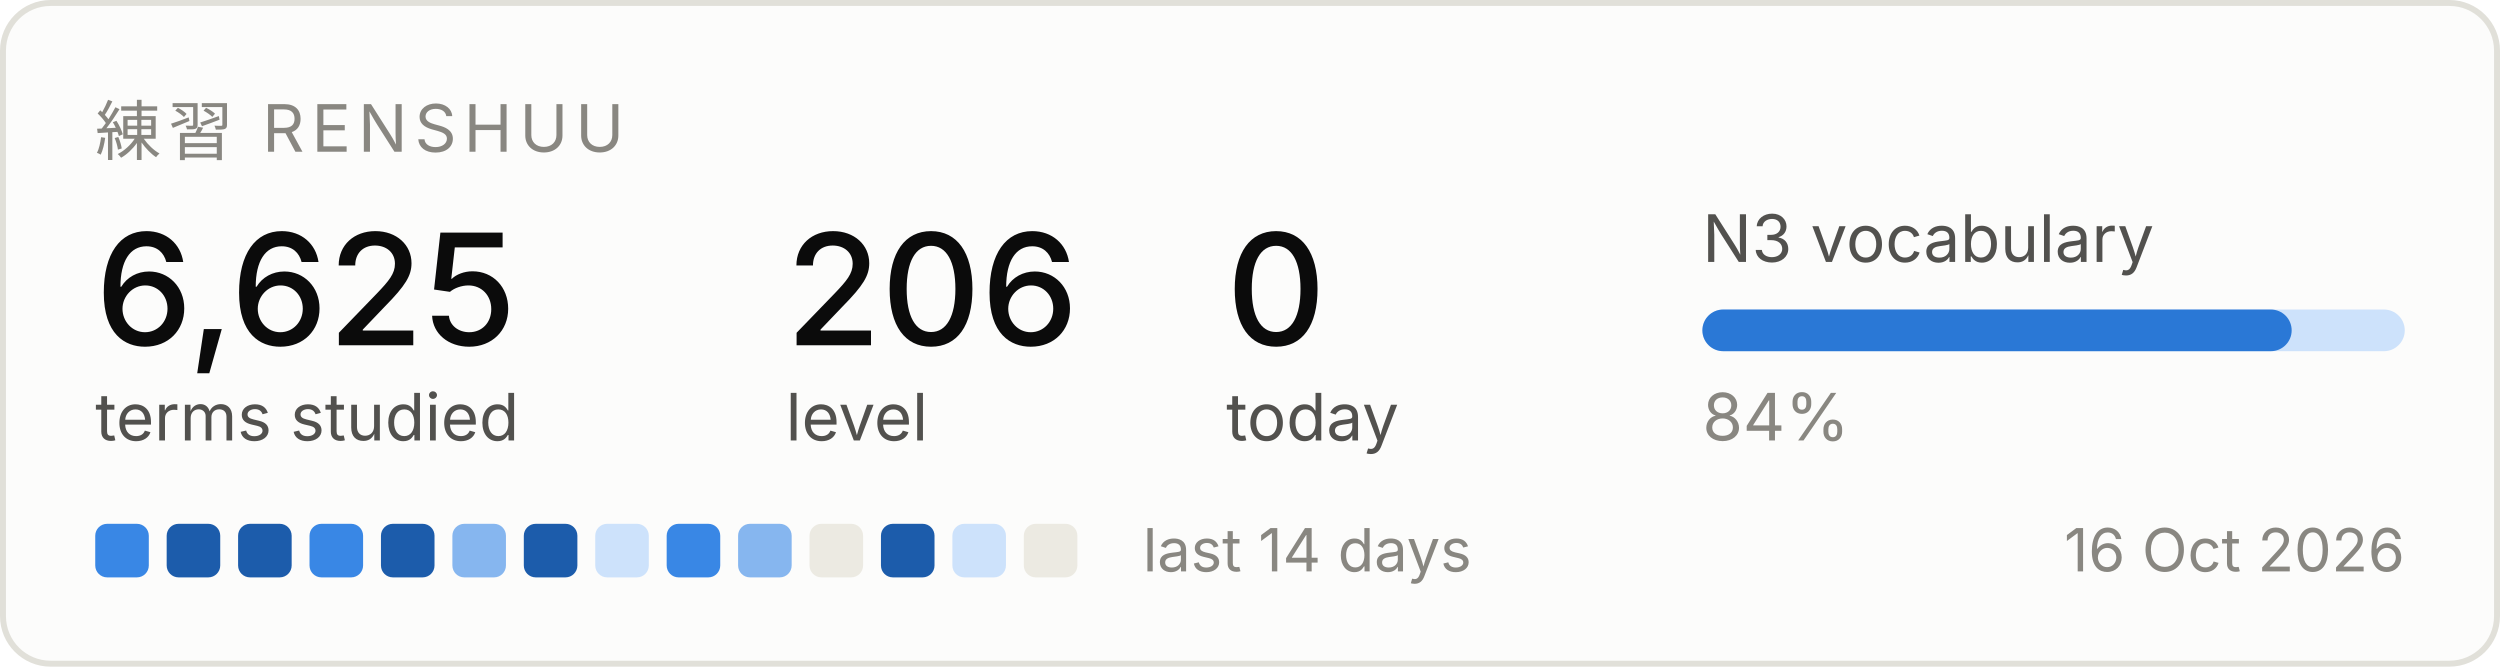
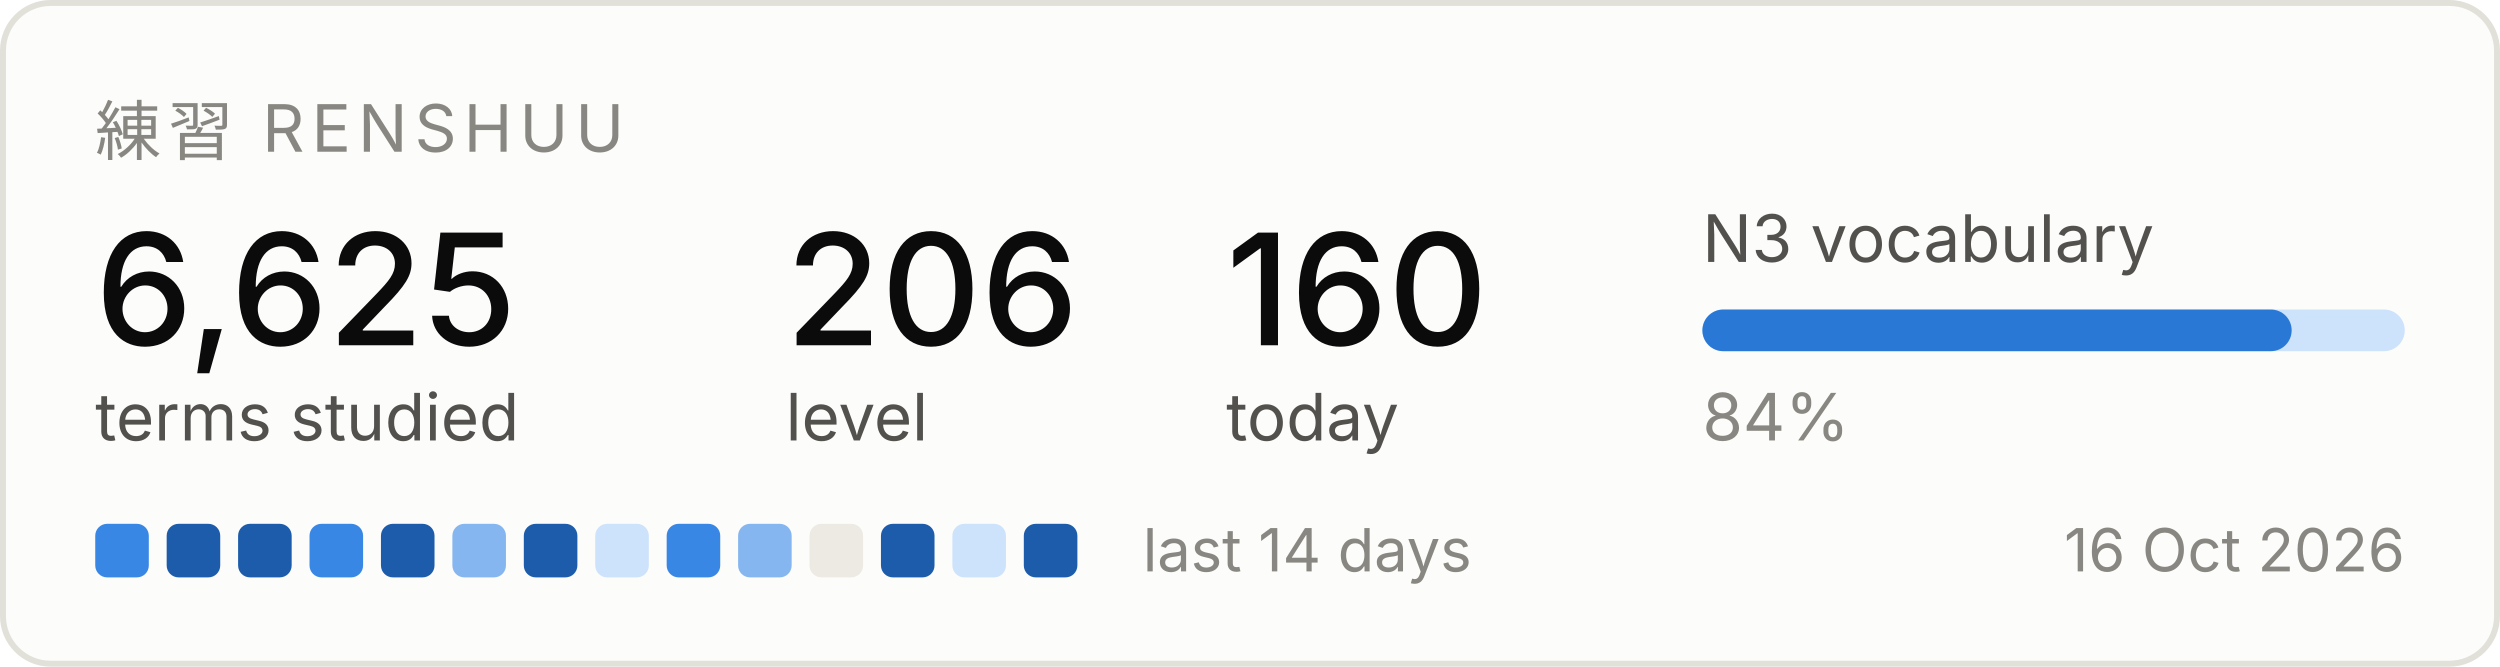
<svg xmlns="http://www.w3.org/2000/svg" width="420" height="112" viewBox="0 0 420 112" role="img" aria-label="Renshuu study progress">
  <rect x="0.5" y="0.5" width="419" height="111" rx="8" fill="#fcfcfb" stroke="#e1e0d9" />
  <text x="16" y="26" font-family="system-ui, -apple-system, Segoe UI, sans-serif" font-size="11" fill="#898781" letter-spacing="1.2">練習  RENSHUU</text>
  <text x="16" y="58" font-family="system-ui, -apple-system, Segoe UI, sans-serif" font-size="26" fill="#0b0b0b" font-weight="500">6,625</text>
  <text x="16" y="74" font-family="system-ui, -apple-system, Segoe UI, sans-serif" font-size="11" fill="#52514e">terms studied</text>
  <text x="132" y="58" font-family="system-ui, -apple-system, Segoe UI, sans-serif" font-size="26" fill="#0b0b0b" font-weight="500">206</text>
  <text x="132" y="74" font-family="system-ui, -apple-system, Segoe UI, sans-serif" font-size="11" fill="#52514e">level</text>
-   <text x="206" y="58" font-family="system-ui, -apple-system, Segoe UI, sans-serif" font-size="26" fill="#0b0b0b" font-weight="500">0</text>
+   <text x="206" y="58" font-family="system-ui, -apple-system, Segoe UI, sans-serif" font-size="26" fill="#0b0b0b" font-weight="500">160</text>
  <text x="206" y="74" font-family="system-ui, -apple-system, Segoe UI, sans-serif" font-size="11" fill="#52514e">today</text>
  <text x="286" y="44" font-family="system-ui, -apple-system, Segoe UI, sans-serif" font-size="11" fill="#52514e">N3 vocabulary</text>
  <rect x="286" y="52" width="118" height="7" rx="3.5" fill="#cde2fb" />
  <rect x="286" y="52" width="99" height="7" rx="3.5" fill="#2a78d6" />
  <text x="286" y="74" font-family="system-ui, -apple-system, Segoe UI, sans-serif" font-size="11" fill="#898781">84%</text>
  <rect x="16" y="88" width="9" height="9" rx="2" fill="#3987e5" />
  <rect x="28" y="88" width="9" height="9" rx="2" fill="#1c5cab" />
  <rect x="40" y="88" width="9" height="9" rx="2" fill="#1c5cab" />
  <rect x="52" y="88" width="9" height="9" rx="2" fill="#3987e5" />
  <rect x="64" y="88" width="9" height="9" rx="2" fill="#1c5cab" />
  <rect x="76" y="88" width="9" height="9" rx="2" fill="#86b6ef" />
  <rect x="88" y="88" width="9" height="9" rx="2" fill="#1c5cab" />
  <rect x="100" y="88" width="9" height="9" rx="2" fill="#cde2fb" />
  <rect x="112" y="88" width="9" height="9" rx="2" fill="#3987e5" />
  <rect x="124" y="88" width="9" height="9" rx="2" fill="#86b6ef" />
  <rect x="136" y="88" width="9" height="9" rx="2" fill="#eceae2" />
  <rect x="148" y="88" width="9" height="9" rx="2" fill="#1c5cab" />
  <rect x="160" y="88" width="9" height="9" rx="2" fill="#cde2fb" />
-   <rect x="172" y="88" width="9" height="9" rx="2" fill="#eceae2" />
+   <rect x="172" y="88" width="9" height="9" rx="2" fill="#1c5cab" />
  <text x="192" y="96" font-family="system-ui, -apple-system, Segoe UI, sans-serif" font-size="10" fill="#898781">last 14 days</text>
  <text x="404" y="96" font-family="system-ui, -apple-system, Segoe UI, sans-serif" font-size="10" fill="#898781" text-anchor="end">16 Oct 2026</text>
</svg>
